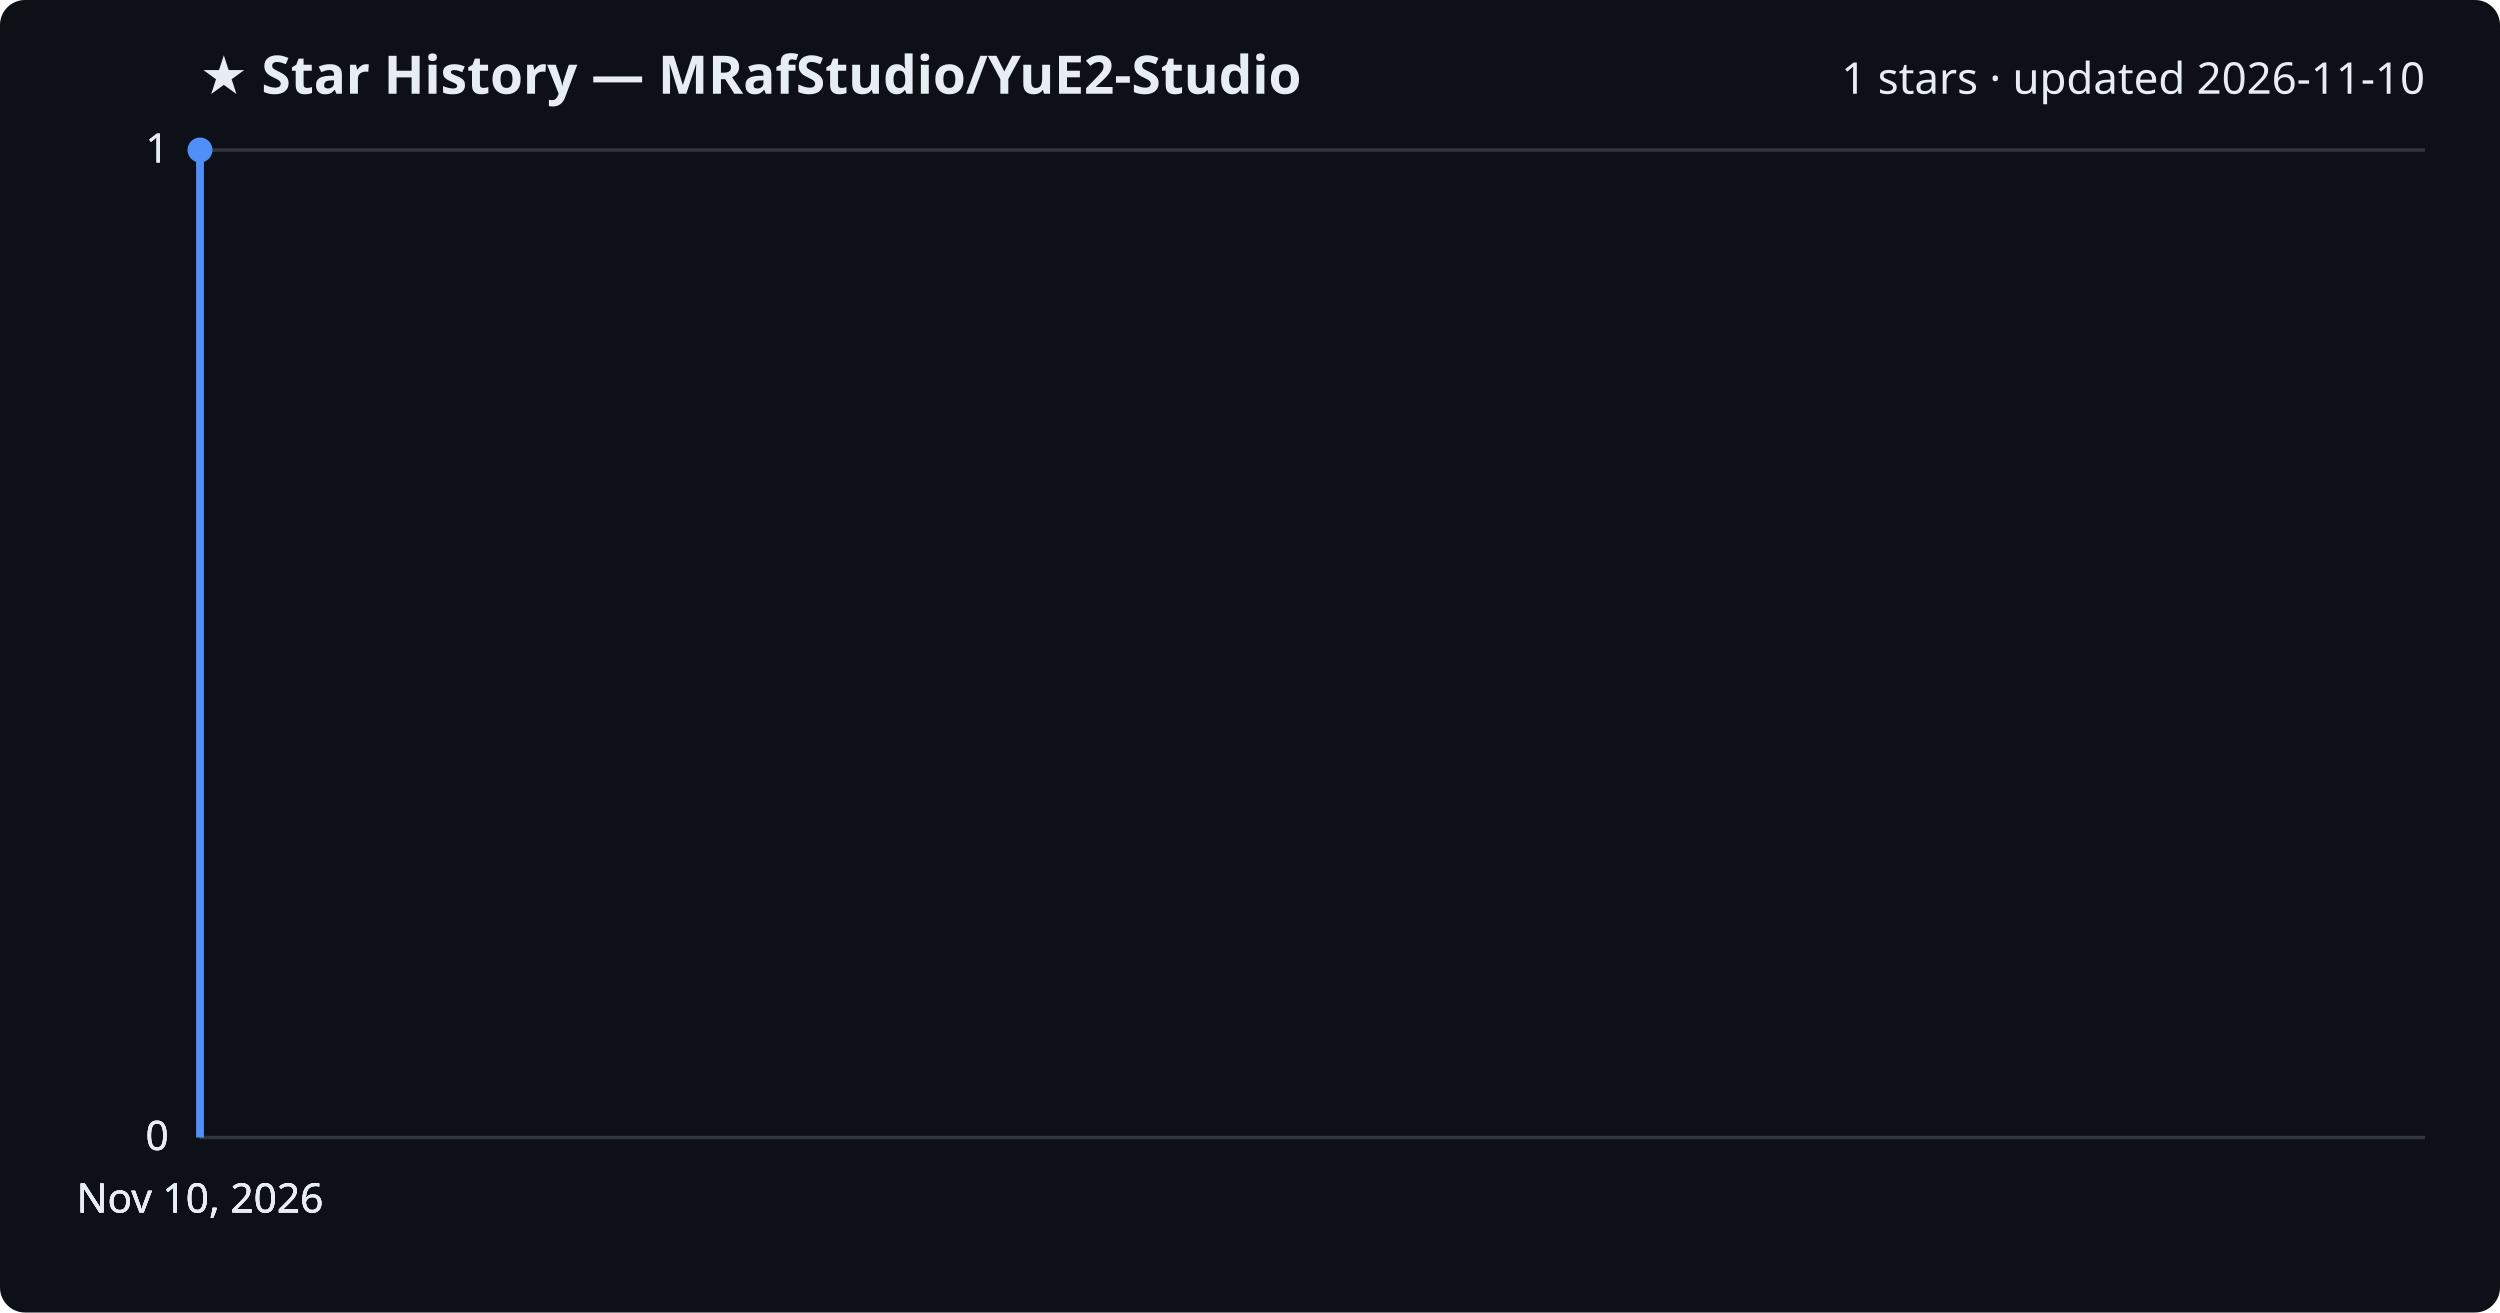
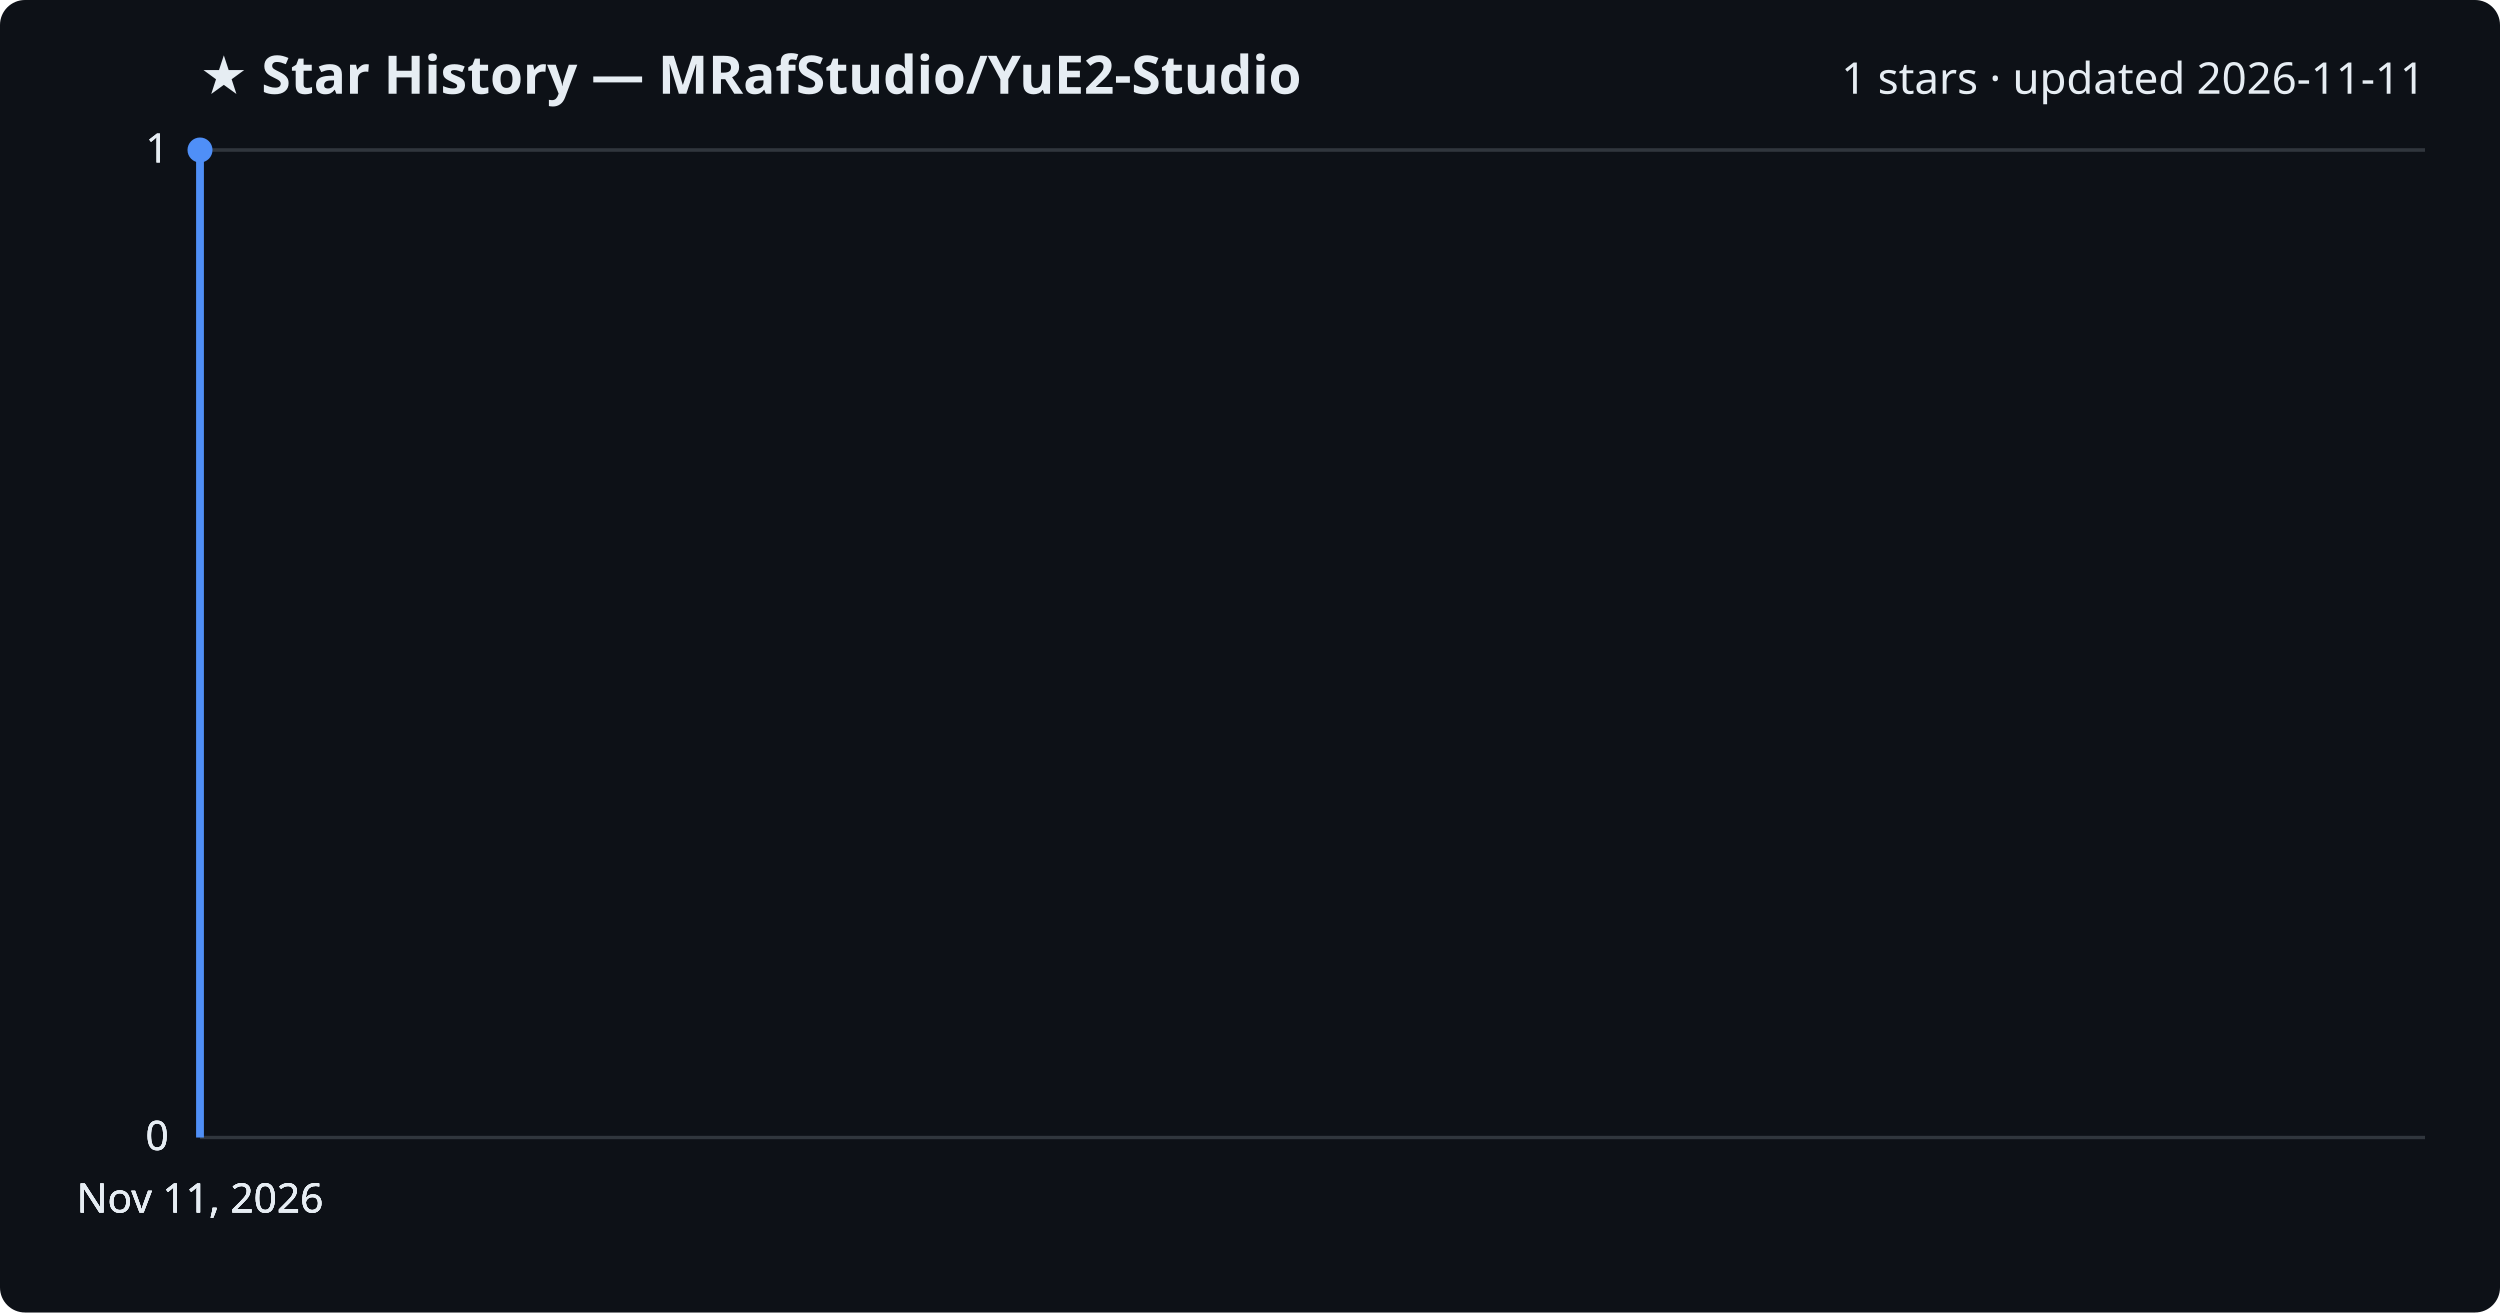
<svg xmlns="http://www.w3.org/2000/svg" viewBox="0 0 800 420" font-family="Segoe UI, sans-serif">
  <rect width="800" height="420" fill="#0d1117" rx="8" />
  <text x="64" y="30" fill="#e6edf3" font-size="17" font-weight="700">★ Star History — MRafStudio/YuE2-Studio</text>
-   <text x="776" y="30" fill="#e6edf3" font-size="14" text-anchor="end">1 stars · updated 2026-11-10</text>
+   <text x="776" y="30" fill="#e6edf3" font-size="14" text-anchor="end">1 stars · updated 2026-11-11</text>
  <line x1="64" y1="364.0" x2="776" y2="364.0" stroke="#30363d" stroke-width="1" />
  <text x="54" y="368.0" fill="#e6edf3" font-size="13" text-anchor="end">0</text>
  <line x1="64" y1="364.0" x2="776" y2="364.0" stroke="#30363d" stroke-width="1" />
  <text x="54" y="368.0" fill="#e6edf3" font-size="13" text-anchor="end">0</text>
  <line x1="64" y1="364.0" x2="776" y2="364.0" stroke="#30363d" stroke-width="1" />
  <text x="54" y="368.0" fill="#e6edf3" font-size="13" text-anchor="end">0</text>
  <line x1="64" y1="48.0" x2="776" y2="48.0" stroke="#30363d" stroke-width="1" />
  <text x="54" y="52.0" fill="#e6edf3" font-size="13" text-anchor="end">1</text>
  <line x1="64" y1="48.0" x2="776" y2="48.0" stroke="#30363d" stroke-width="1" />
  <text x="54" y="52.0" fill="#e6edf3" font-size="13" text-anchor="end">1</text>
  <path d="M64.0,364.0 L64.0,48.0 L64.0,48.0" fill="none" stroke="#4f8ff7" stroke-width="2.5" stroke-linejoin="round" />
  <circle cx="64.0" cy="48.0" r="4" fill="#4f8ff7" />
-   <text x="64.0" y="388" fill="#e6edf3" font-size="13" text-anchor="middle">Nov 10, 2026</text>
-   <text x="64.0" y="388" fill="#e6edf3" font-size="13" text-anchor="middle">Nov 10, 2026</text>
-   <text x="64.0" y="388" fill="#e6edf3" font-size="13" text-anchor="middle">Nov 10, 2026</text>
-   <text x="64.0" y="388" fill="#e6edf3" font-size="13" text-anchor="middle">Nov 10, 2026</text>
+   <text x="64.0" y="388" fill="#e6edf3" font-size="13" text-anchor="middle">Nov 11, 2026</text>
+   <text x="64.0" y="388" fill="#e6edf3" font-size="13" text-anchor="middle">Nov 11, 2026</text>
+   <text x="64.0" y="388" fill="#e6edf3" font-size="13" text-anchor="middle">Nov 11, 2026</text>
+   <text x="64.0" y="388" fill="#e6edf3" font-size="13" text-anchor="middle">Nov 11, 2026</text>
</svg>
